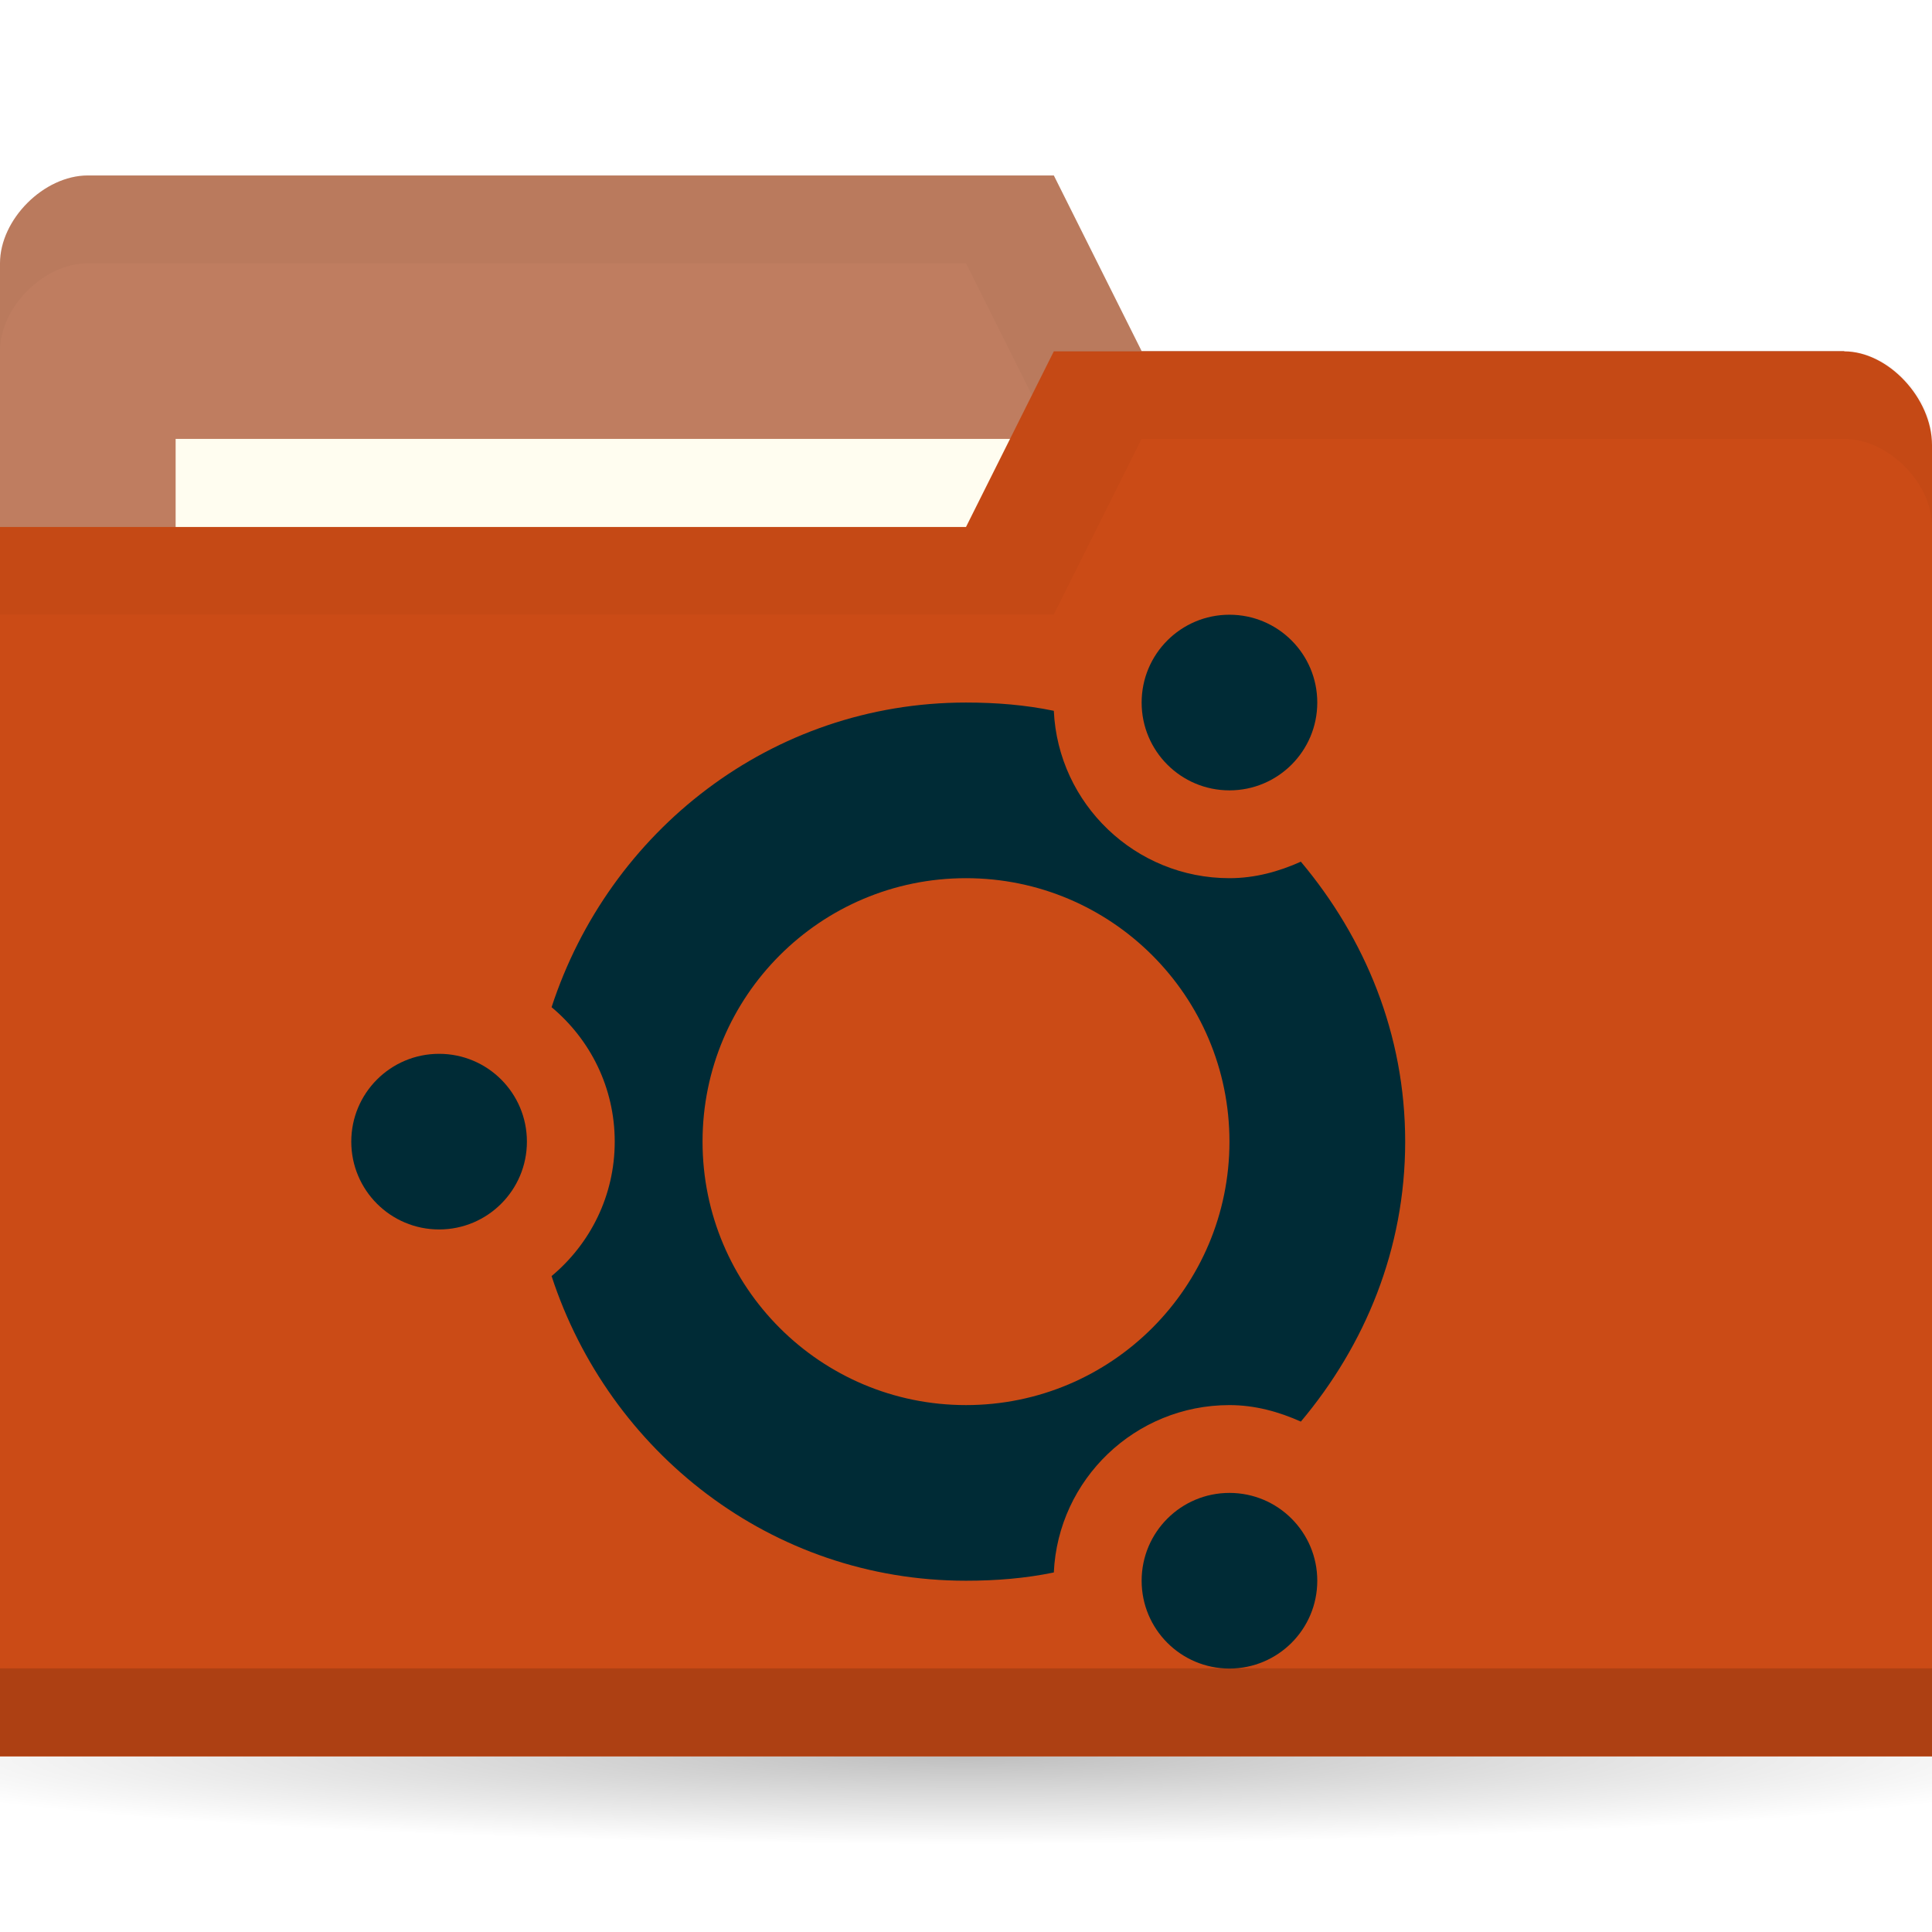
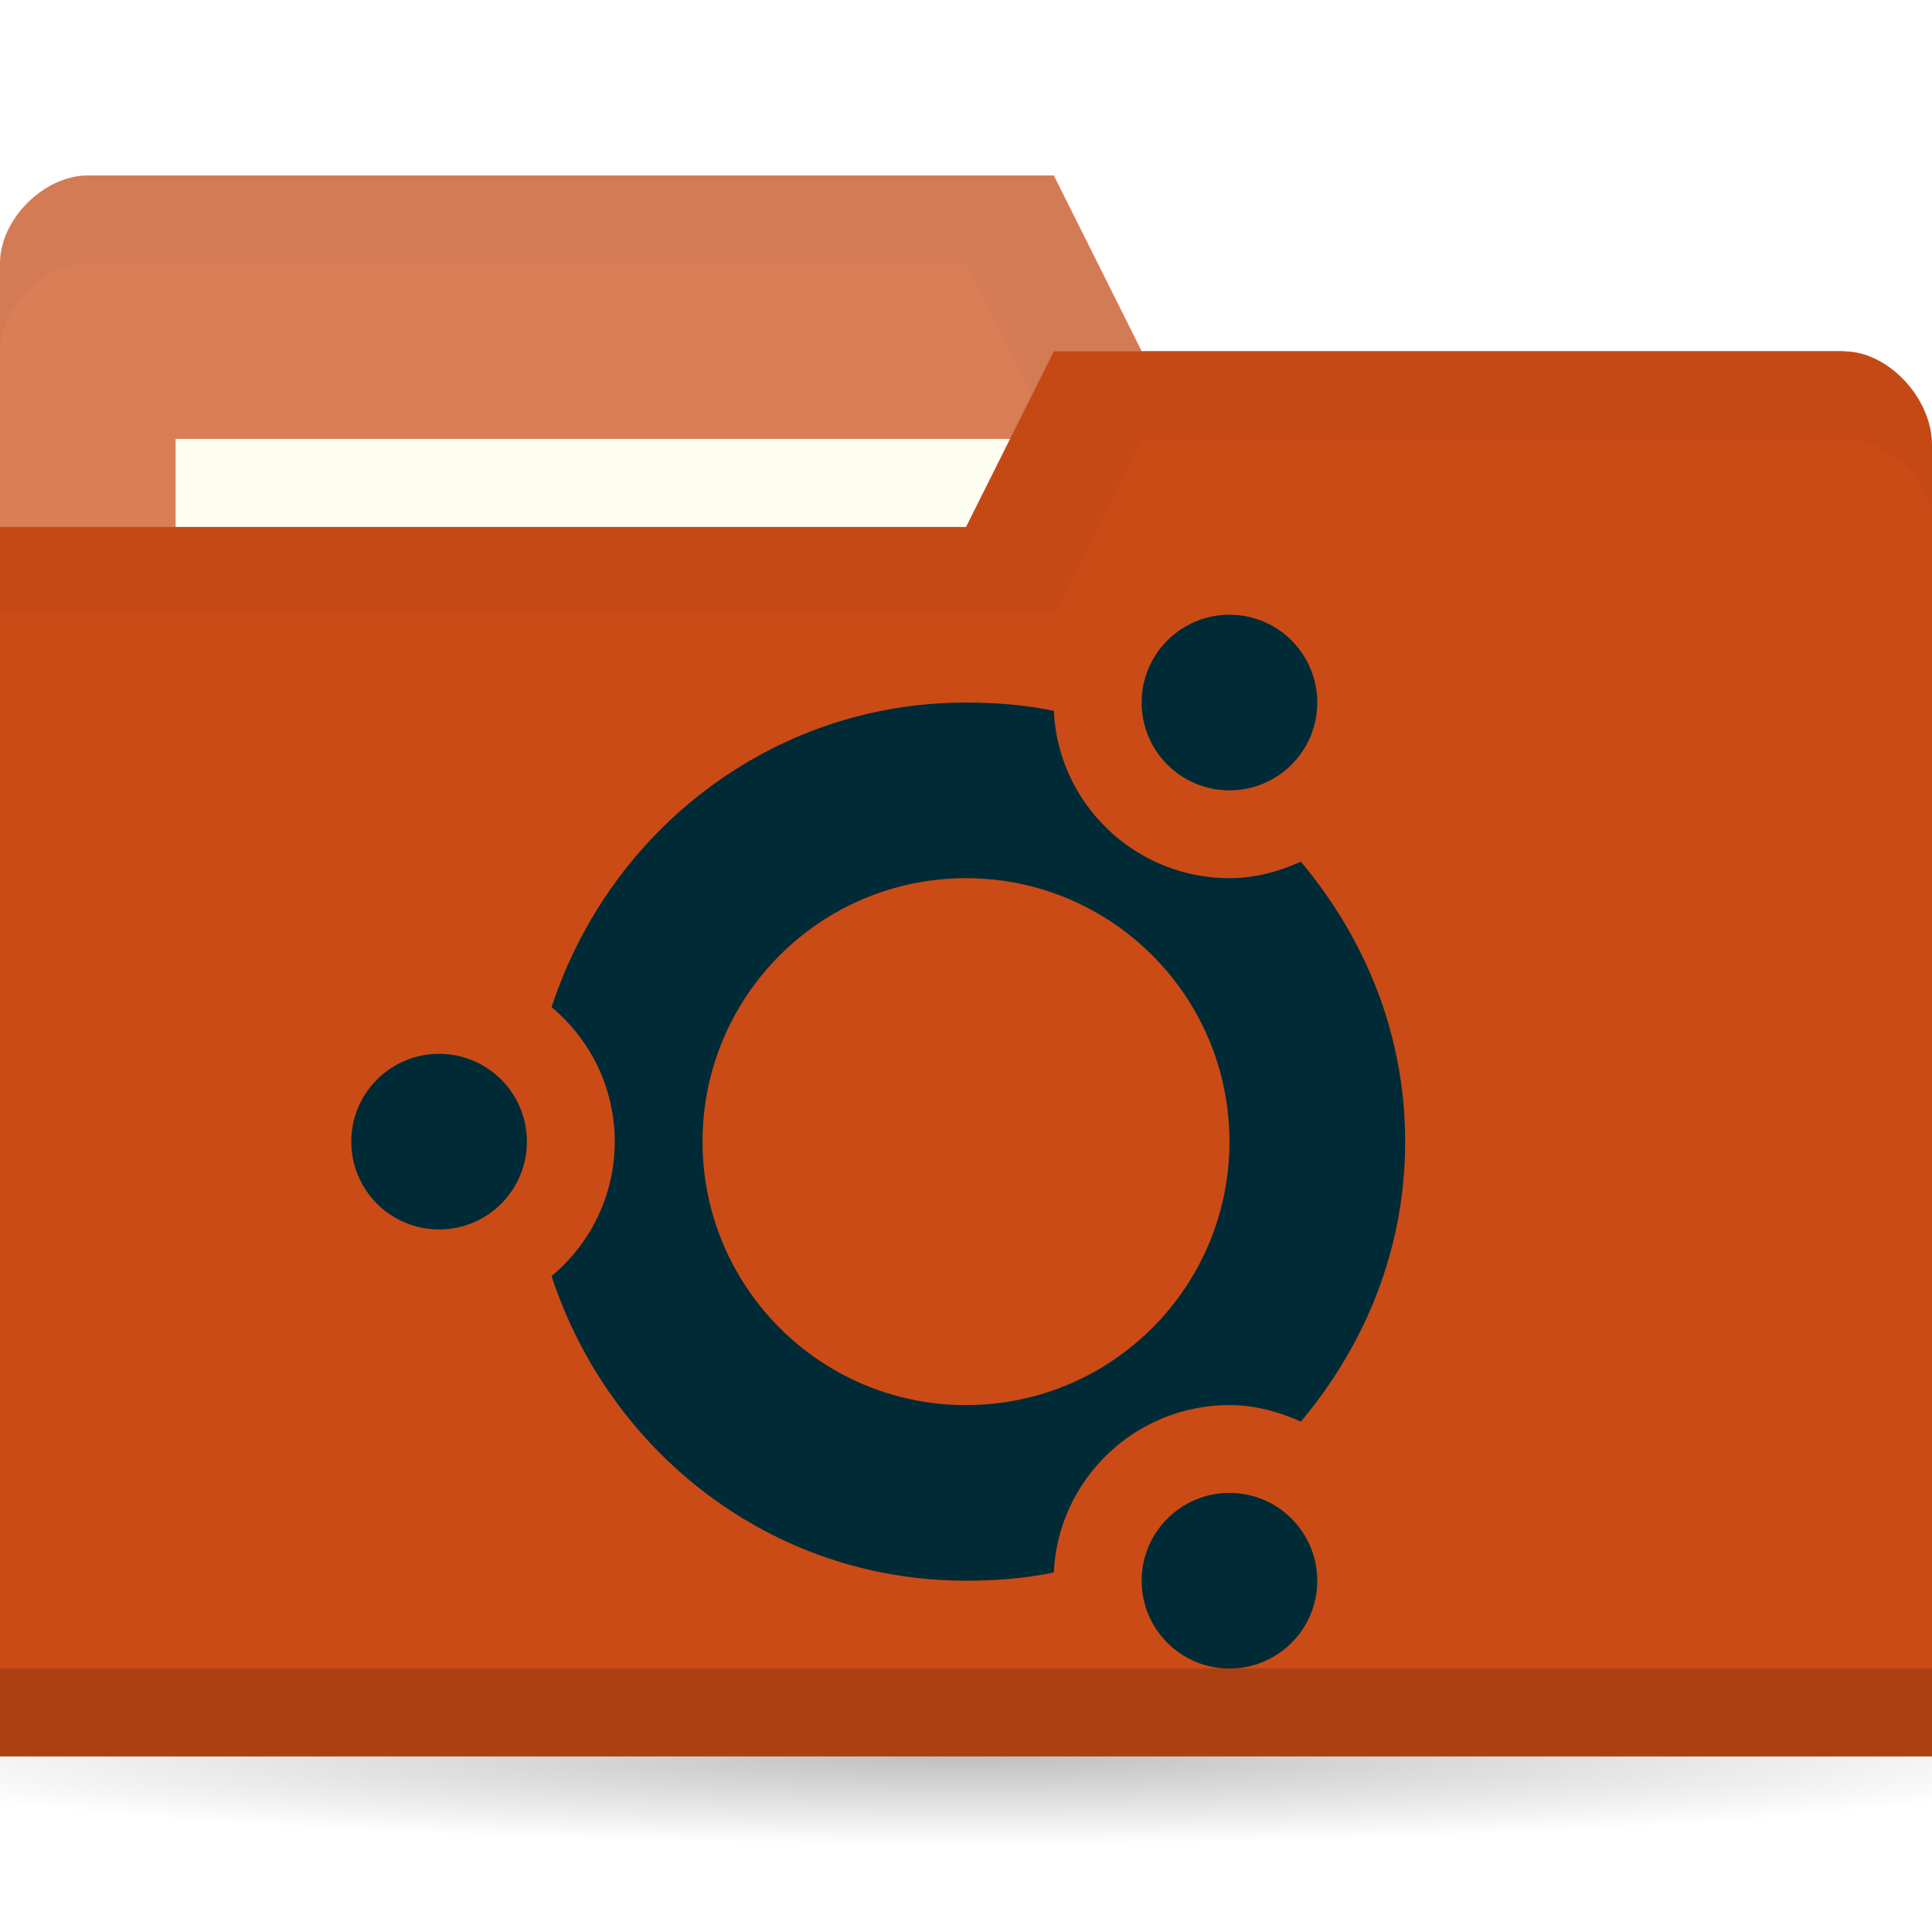
<svg xmlns="http://www.w3.org/2000/svg" viewBox="0 0 22 22">
  <defs>
    <radialGradient id="radialGradient3766" cx="11" cy="19" r="11" gradientTransform="matrix(1,0,0,0.09090909,0,17.27273)" gradientUnits="userSpaceOnUse">
      <stop style="stop-color:#000;stop-opacity:1" />
      <stop offset="1" style="stop-color:#000;stop-opacity:0" />
    </radialGradient>
  </defs>
  <g transform="translate(0,-1030.362)">
    <path d="m 22 19 c 0 0.552 -4.925 1 -11 1 -6.075 0 -11 -0.448 -11 -1 0 -0.552 4.925 -1 11 -1 6.075 0 11 0.448 11 1 z" transform="matrix(1.181818,0,0,1,-2,1031.362)" style="fill:url(#radialGradient3766);opacity:0.25;fill-opacity:1;stroke:none" />
-     <path d="m 0 1033.36 0 14 22 0 0 -7 -1 -6 -8 0 -1 -2 -11 0 c -0.5 0 -1 0.5 -1 1 z" style="fill:#BF7D60;fill-opacity:1;stroke:none" />
+     <path d="m 0 1033.36 0 14 22 0 0 -7 -1 -6 -8 0 -1 -2 -11 0 c -0.5 0 -1 0.5 -1 1 z" style="fill:#D97E57;fill-opacity:1;stroke:none" />
    <path d="m 1 1032.36 c -0.5 0 -1 0.5 -1 1 l 0 1 c 0 -0.5 0.5 -1 1 -1 l 10 0 1 2 9 0 0 6 0 -1 0 -6 -8 0 -1 -2 z" style="fill:#000;opacity:0.03;fill-opacity:1;stroke:none" />
    <rect width="10" height="4" x="2" y="1035.36" style="fill:#fffdf0;fill-opacity:1;stroke:none" />
    <path d="m 22 1035.43 0 14.933 -22 0 0 -14 11 0 1 -2 9 0 c 0.5 0 1 0.533 1 1.067 z" style="fill:#CB4B16;fill-opacity:1;stroke:none" />
    <path d="m 0 1049.36 0 1 22 0 0 -1 z" style="fill:#000;opacity:0.15;fill-opacity:1;stroke:none" />
    <path d="m 12 1034.36 -1 2 -11 0 0 1 12 0 1 -2 8 0 c 0.5 0 1 0.5 1 1 l 0 -1 c 0 -0.5 -0.5 -1 -1 -1 z" style="fill:#000;opacity:0.03;fill-opacity:1;stroke:none" />
    <path d="m 11 8 c -2.219 0 -4.066 1.467 -4.719 3.469 c 0.439 0.367 0.719 0.914 0.719 1.531 c 0 0.617 -0.28 1.164 -0.719 1.531 c 0.653 2 2.499 3.469 4.719 3.469 c 0.345 0 0.675 -0.027 1 -0.094 c 0.049 -1.061 0.927 -1.906 2 -1.906 c 0.291 0 0.563 0.076 0.813 0.188 c 0.73 -0.869 1.188 -1.964 1.188 -3.188 c 0 -1.224 -0.458 -2.318 -1.188 -3.188 c -0.249 0.112 -0.521 0.188 -0.813 0.188 c -1.073 0 -1.951 -0.846 -2 -1.906 c -0.325 -0.067 -0.655 -0.094 -1 -0.094 z m 0 2 c 1.657 0 3 1.343 3 3 c 0 1.657 -1.343 3 -3 3 c -1.657 0 -3 -1.343 -3 -3 c 0 -1.657 1.343 -3 3 -3 z" transform="translate(0,1030.362)" style="fill:#002b36;opacity:1;fill-opacity:1;stroke:none" />
    <path d="m 6 13 c 0 1.105 -0.895 2 -2 2 -1.105 0 -2 -0.895 -2 -2 0 -1.105 0.895 -2 2 -2 1.105 0 2 0.895 2 2 z" transform="matrix(0.5,0,0,0.5,3,1036.862)" style="fill:#002b36;opacity:1;fill-opacity:1;stroke:none" />
    <path d="m 6 13 c 0 1.105 -0.895 2 -2 2 -1.105 0 -2 -0.895 -2 -2 0 -1.105 0.895 -2 2 -2 1.105 0 2 0.895 2 2 z" transform="matrix(0.5,0,0,0.5,12,1041.862)" style="fill:#002b36;opacity:1;fill-opacity:1;stroke:none" />
    <path transform="matrix(0.5,0,0,0.5,12,1031.862)" d="m 6 13 c 0 1.105 -0.895 2 -2 2 -1.105 0 -2 -0.895 -2 -2 0 -1.105 0.895 -2 2 -2 1.105 0 2 0.895 2 2 z" style="fill:#002b36;opacity:1;fill-opacity:1;stroke:none" />
  </g>
</svg>
